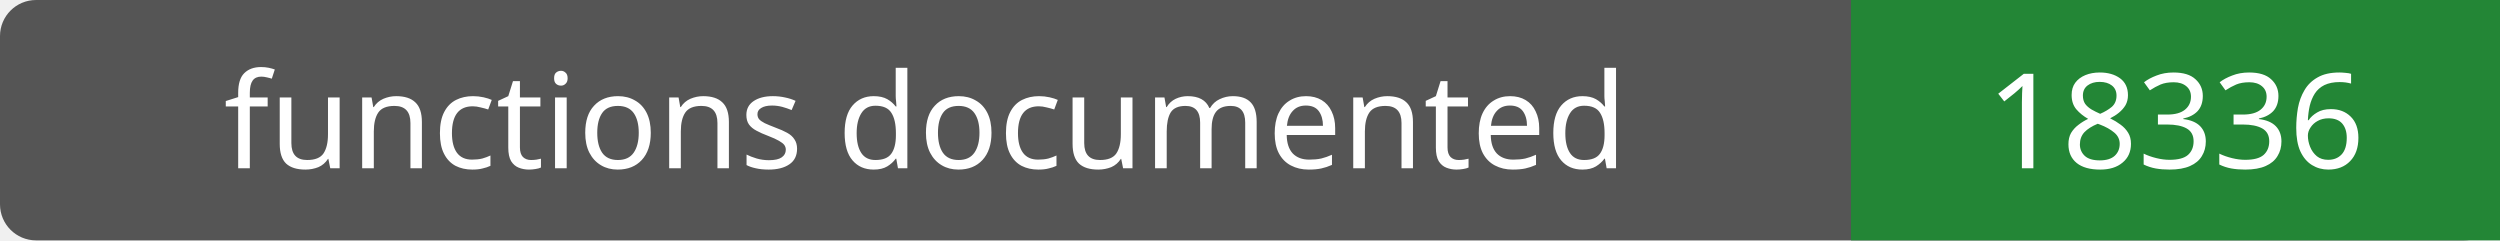
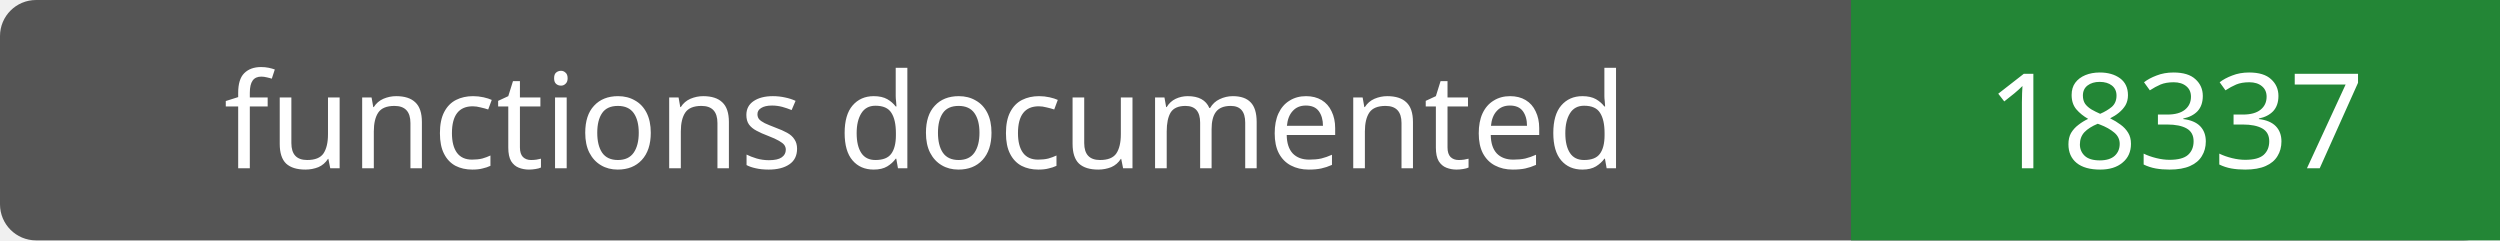
- <svg xmlns="http://www.w3.org/2000/svg" width="208" height="20" role="img" aria-label="functions documented: 18336">
+ <svg xmlns="http://www.w3.org/2000/svg" width="208" height="20" role="img" aria-label="functions documented: 18337">
  <rect width="208" height="20" rx="3" fill="#555" />
  <path fill="#238636" d="M154 0h54v20H154z" />
  <g fill="#fff" text-anchor="middle" font-family="Verdana,sans-serif" font-size="11">
    <text x="77.0" y="14">functions documented</text>
-     <text x="181.0" y="14">18336</text>
+     <text x="181.0" y="14">18337</text>
  </g>
</svg>
